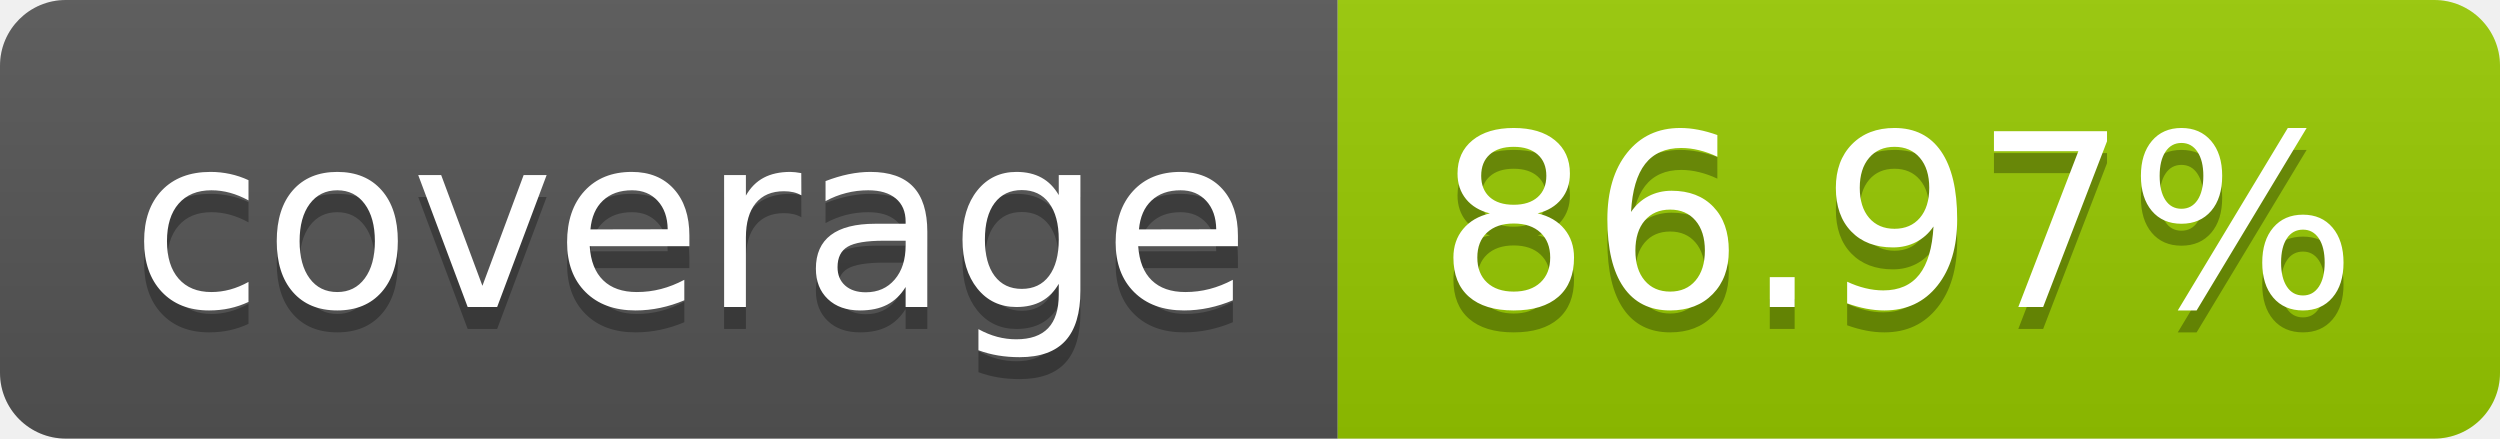
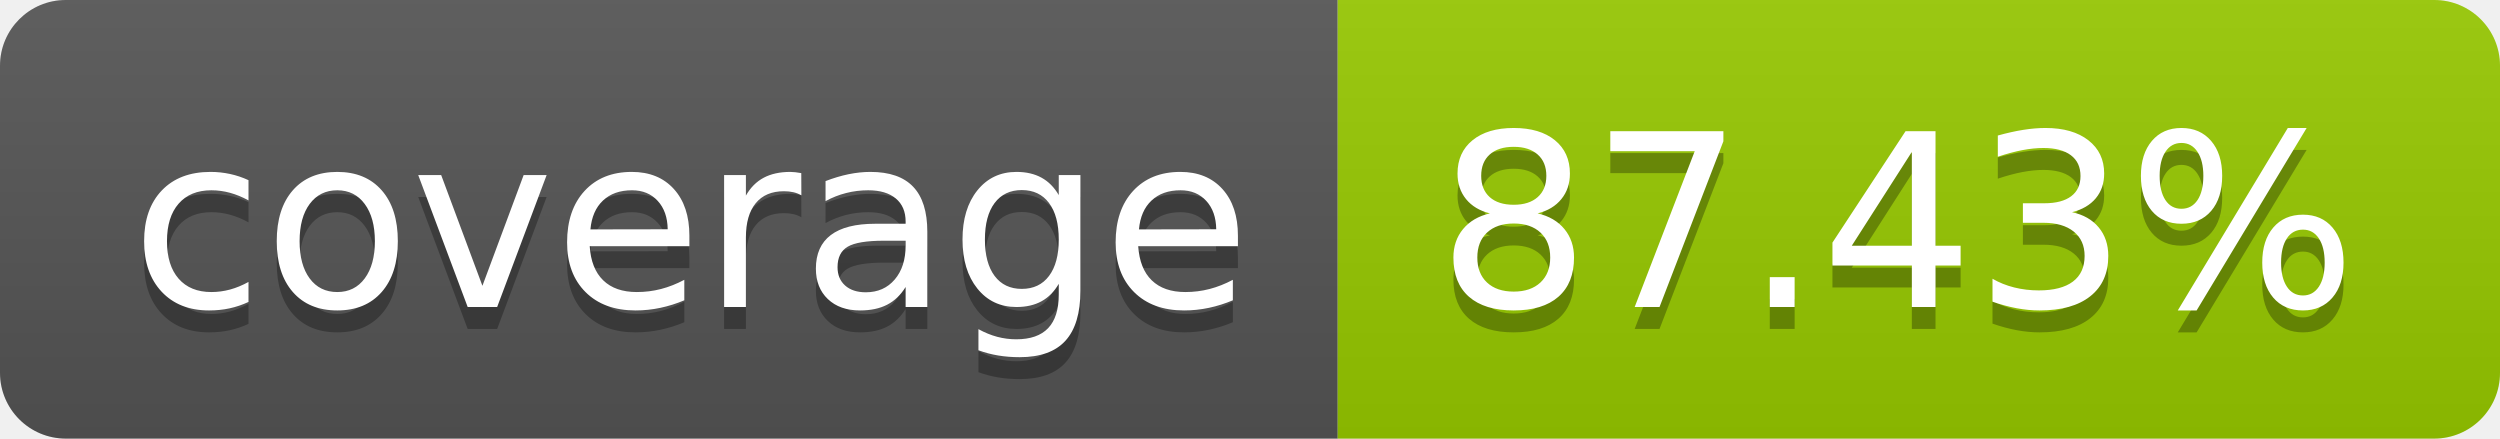
- <svg xmlns="http://www.w3.org/2000/svg" width="114" height="20" role="img" aria-label="coverage: 86.97%">
+ <svg xmlns="http://www.w3.org/2000/svg" width="114" height="20" role="img" aria-label="coverage: 87.43%">
  <linearGradient id="s" x2="0" y2="100%">
    <stop offset="0" stop-color="#bbb" stop-opacity=".1" />
    <stop offset="1" stop-opacity=".1" />
  </linearGradient>
  <clipPath id="r">
    <rect width="114" height="20" rx="3" fill="#fff" />
  </clipPath>
  <g clip-path="url(#r)">
    <rect width="61" height="20" fill="#555" />
    <rect x="61" width="53" height="20" fill="#97ca00" />
    <rect width="114" height="20" fill="url(#s)" />
  </g>
  <g fill="#fff" text-anchor="middle" font-family="Verdana,Geneva,DejaVu Sans,sans-serif" text-rendering="geometricPrecision" font-size="110">
    <text aria-hidden="true" x="315" y="150" fill="#010101" fill-opacity=".3" transform="scale(.1)" textLength="510">coverage</text>
    <text x="315" y="140" transform="scale(.1)" fill="#fff" textLength="510">coverage</text>
-     <text aria-hidden="true" x="865" y="150" fill="#010101" fill-opacity=".3" transform="scale(.1)" textLength="430">86.97%</text>
-     <text x="865" y="140" transform="scale(.1)" fill="#fff" textLength="430">86.97%</text>
+     <text aria-hidden="true" x="865" y="150" fill="#010101" fill-opacity=".3" transform="scale(.1)" textLength="430">87.43%</text>
+     <text x="865" y="140" transform="scale(.1)" fill="#fff" textLength="430">87.43%</text>
  </g>
</svg>
